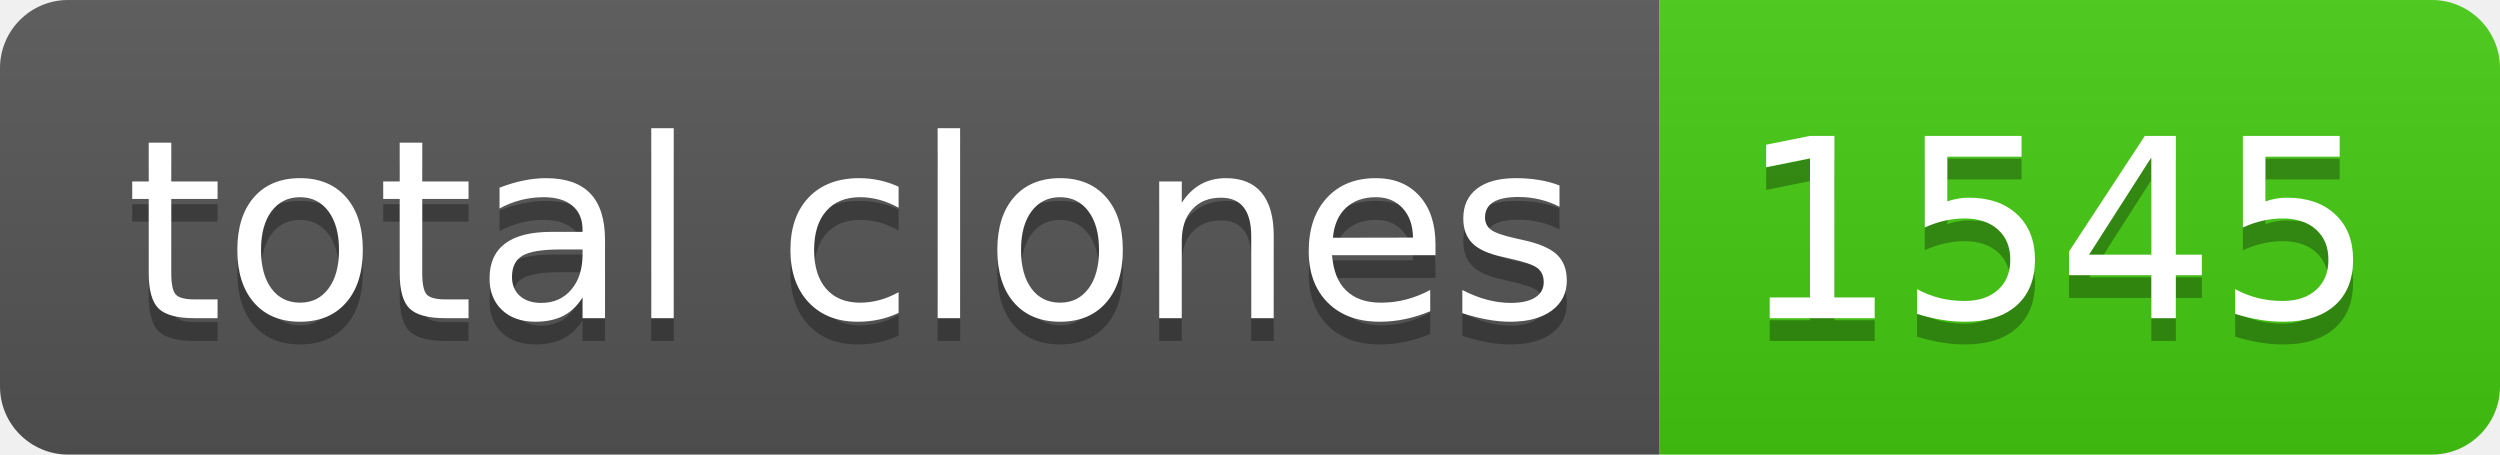
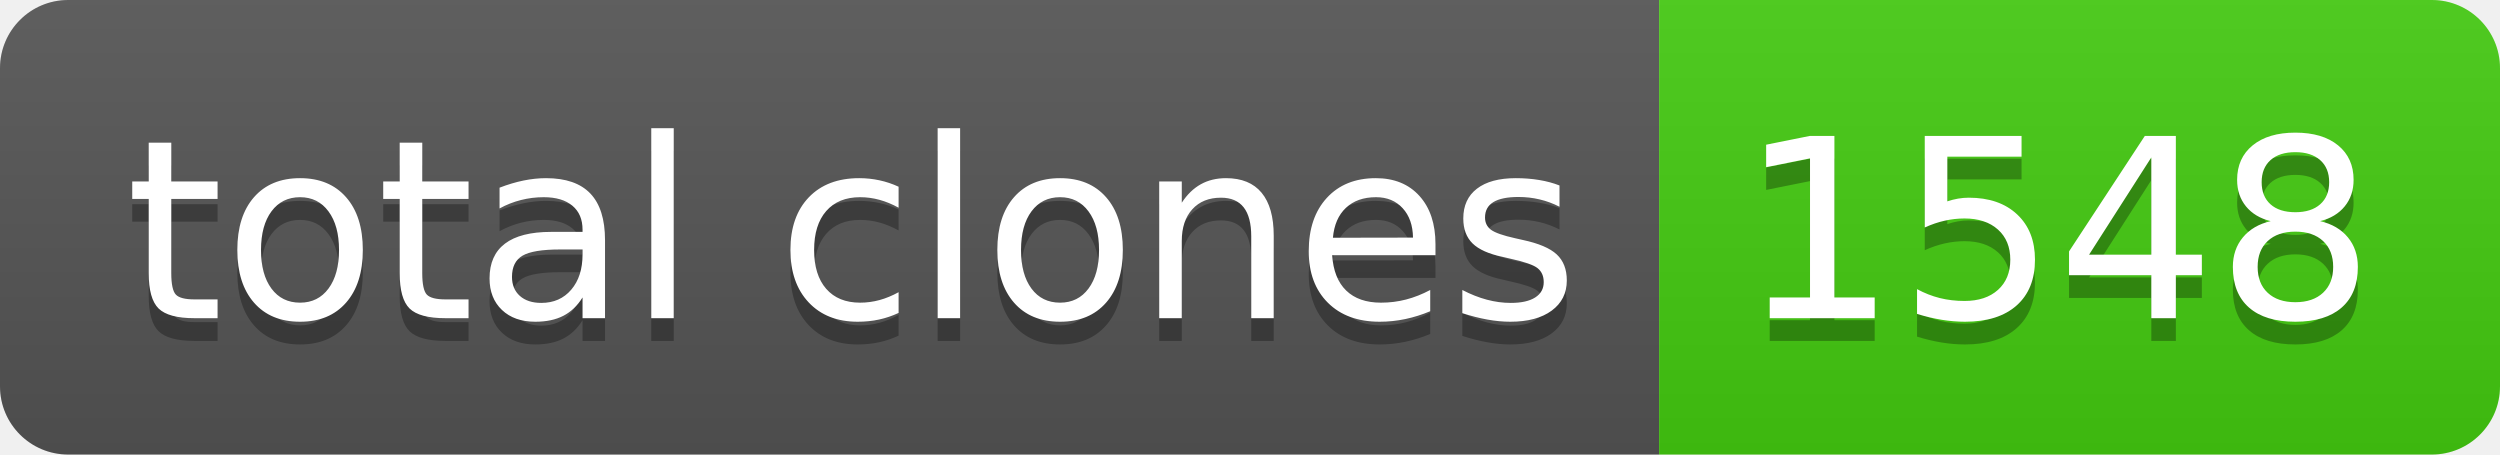
- <svg xmlns="http://www.w3.org/2000/svg" width="110" height="20" role="img" aria-label="total clones: 1545">
+ <svg xmlns="http://www.w3.org/2000/svg" width="110" height="20" role="img" aria-label="total clones: 1548">
  <linearGradient id="s" x2="0" y2="100%">
    <stop offset="0" stop-color="#bbb" stop-opacity=".1" />
    <stop offset="1" stop-opacity=".1" />
  </linearGradient>
  <clipPath id="r">
    <rect width="110" height="20" rx="3" fill="#fff" />
  </clipPath>
  <g clip-path="url(#r)">
    <rect width="73" height="20" fill="#555" />
    <rect x="73" width="37" height="20" fill="#4c1" />
    <rect width="110" height="20" fill="url(#s)" />
  </g>
  <g fill="#fff" text-anchor="middle" font-family="Verdana,Geneva,DejaVu Sans,sans-serif" text-rendering="geometricPrecision" font-size="110">
    <text aria-hidden="true" x="375" y="150" fill="#010101" fill-opacity=".3" transform="scale(.1)" textLength="630">total clones</text>
    <text x="375" y="140" transform="scale(.1)" fill="#fff" textLength="630">total clones</text>
-     <text aria-hidden="true" x="905" y="150" fill="#010101" fill-opacity=".3" transform="scale(.1)" textLength="270">1545</text>
-     <text x="905" y="140" transform="scale(.1)" fill="#fff" textLength="270">1545</text>
+     <text aria-hidden="true" x="905" y="150" fill="#010101" fill-opacity=".3" transform="scale(.1)" textLength="270">1548</text>
+     <text x="905" y="140" transform="scale(.1)" fill="#fff" textLength="270">1548</text>
  </g>
</svg>
